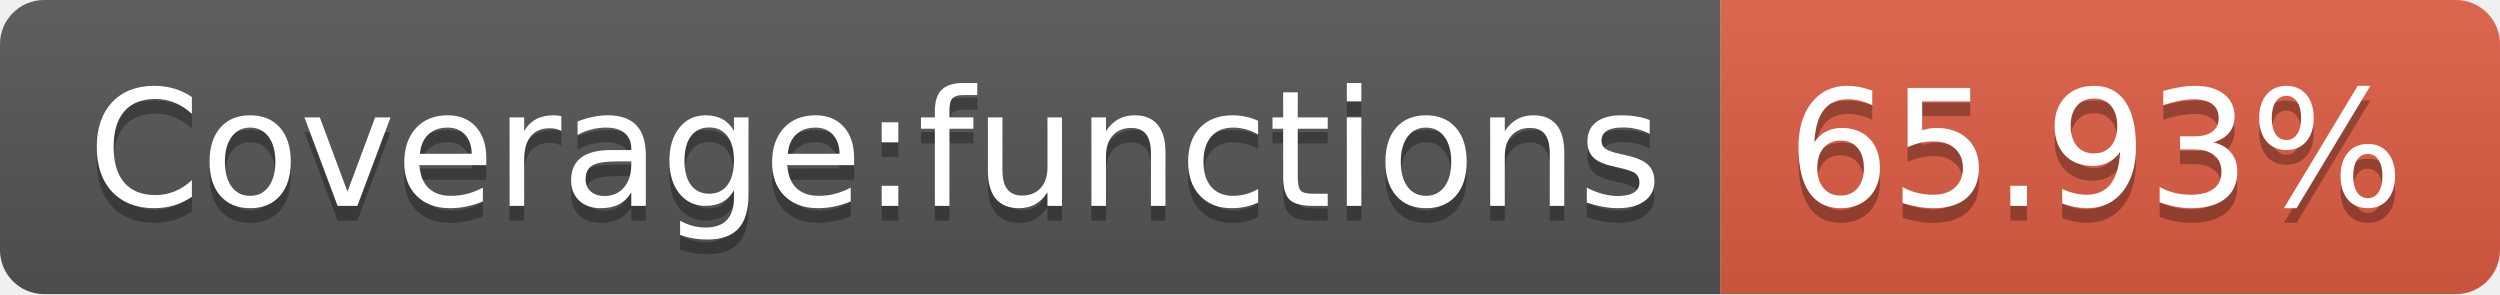
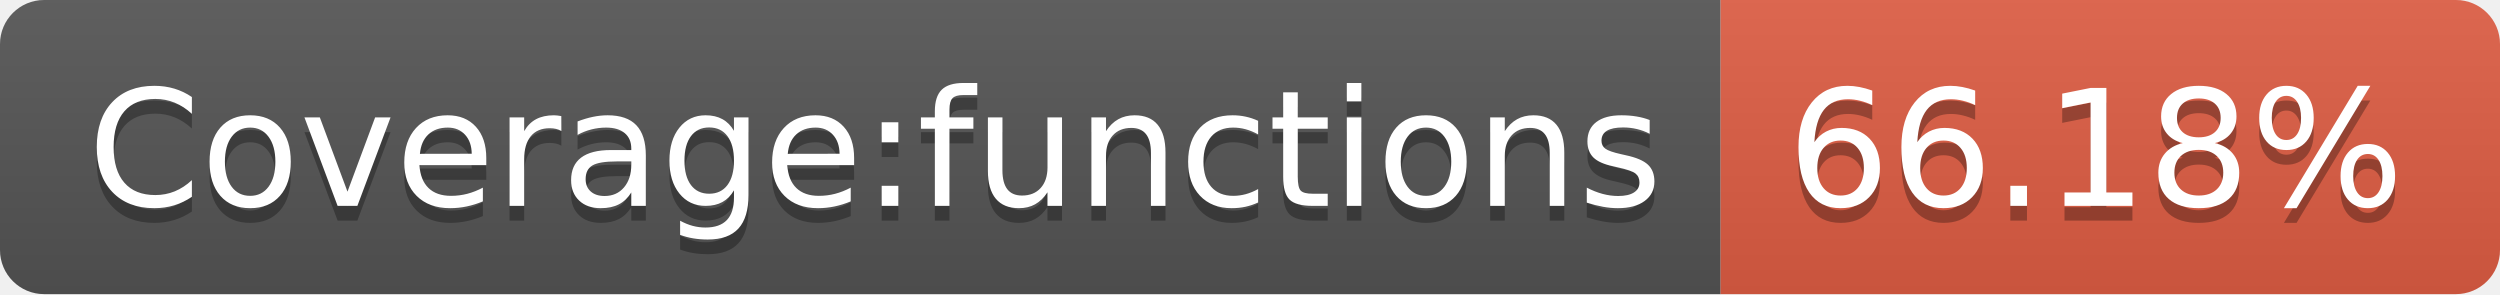
<svg xmlns="http://www.w3.org/2000/svg" width="170" height="20">
  <linearGradient id="s" x2="0" y2="100%">
    <stop offset="0" stop-color="#bbb" stop-opacity=".1" />
    <stop offset="1" stop-opacity=".1" />
  </linearGradient>
  <clipPath id="r">
    <rect width="170" height="20" rx="3" fill="#fff" />
  </clipPath>
  <g clip-path="url(#r)">
    <rect width="117" height="20" fill="#555" />
    <rect x="117" width="53" height="20" fill="#e05d44" />
    <rect width="170" height="20" fill="url(#s)" />
  </g>
  <g fill="#fff" text-anchor="middle" font-family="Verdana,Geneva,DejaVu Sans,sans-serif" text-rendering="geometricPrecision" font-size="110">
    <text x="595" y="150" fill="#010101" fill-opacity=".3" transform="scale(.1)" textLength="1070">Coverage:functions</text>
    <text x="595" y="140" transform="scale(.1)" textLength="1070">Coverage:functions</text>
-     <text x="1425" y="150" fill="#010101" fill-opacity=".3" transform="scale(.1)" textLength="430">65.93%</text>
-     <text x="1425" y="140" transform="scale(.1)" textLength="430">65.93%</text>
+     <text x="1425" y="150" fill="#010101" fill-opacity=".3" transform="scale(.1)" textLength="430">66.18%</text>
+     <text x="1425" y="140" transform="scale(.1)" textLength="430">66.18%</text>
  </g>
</svg>
